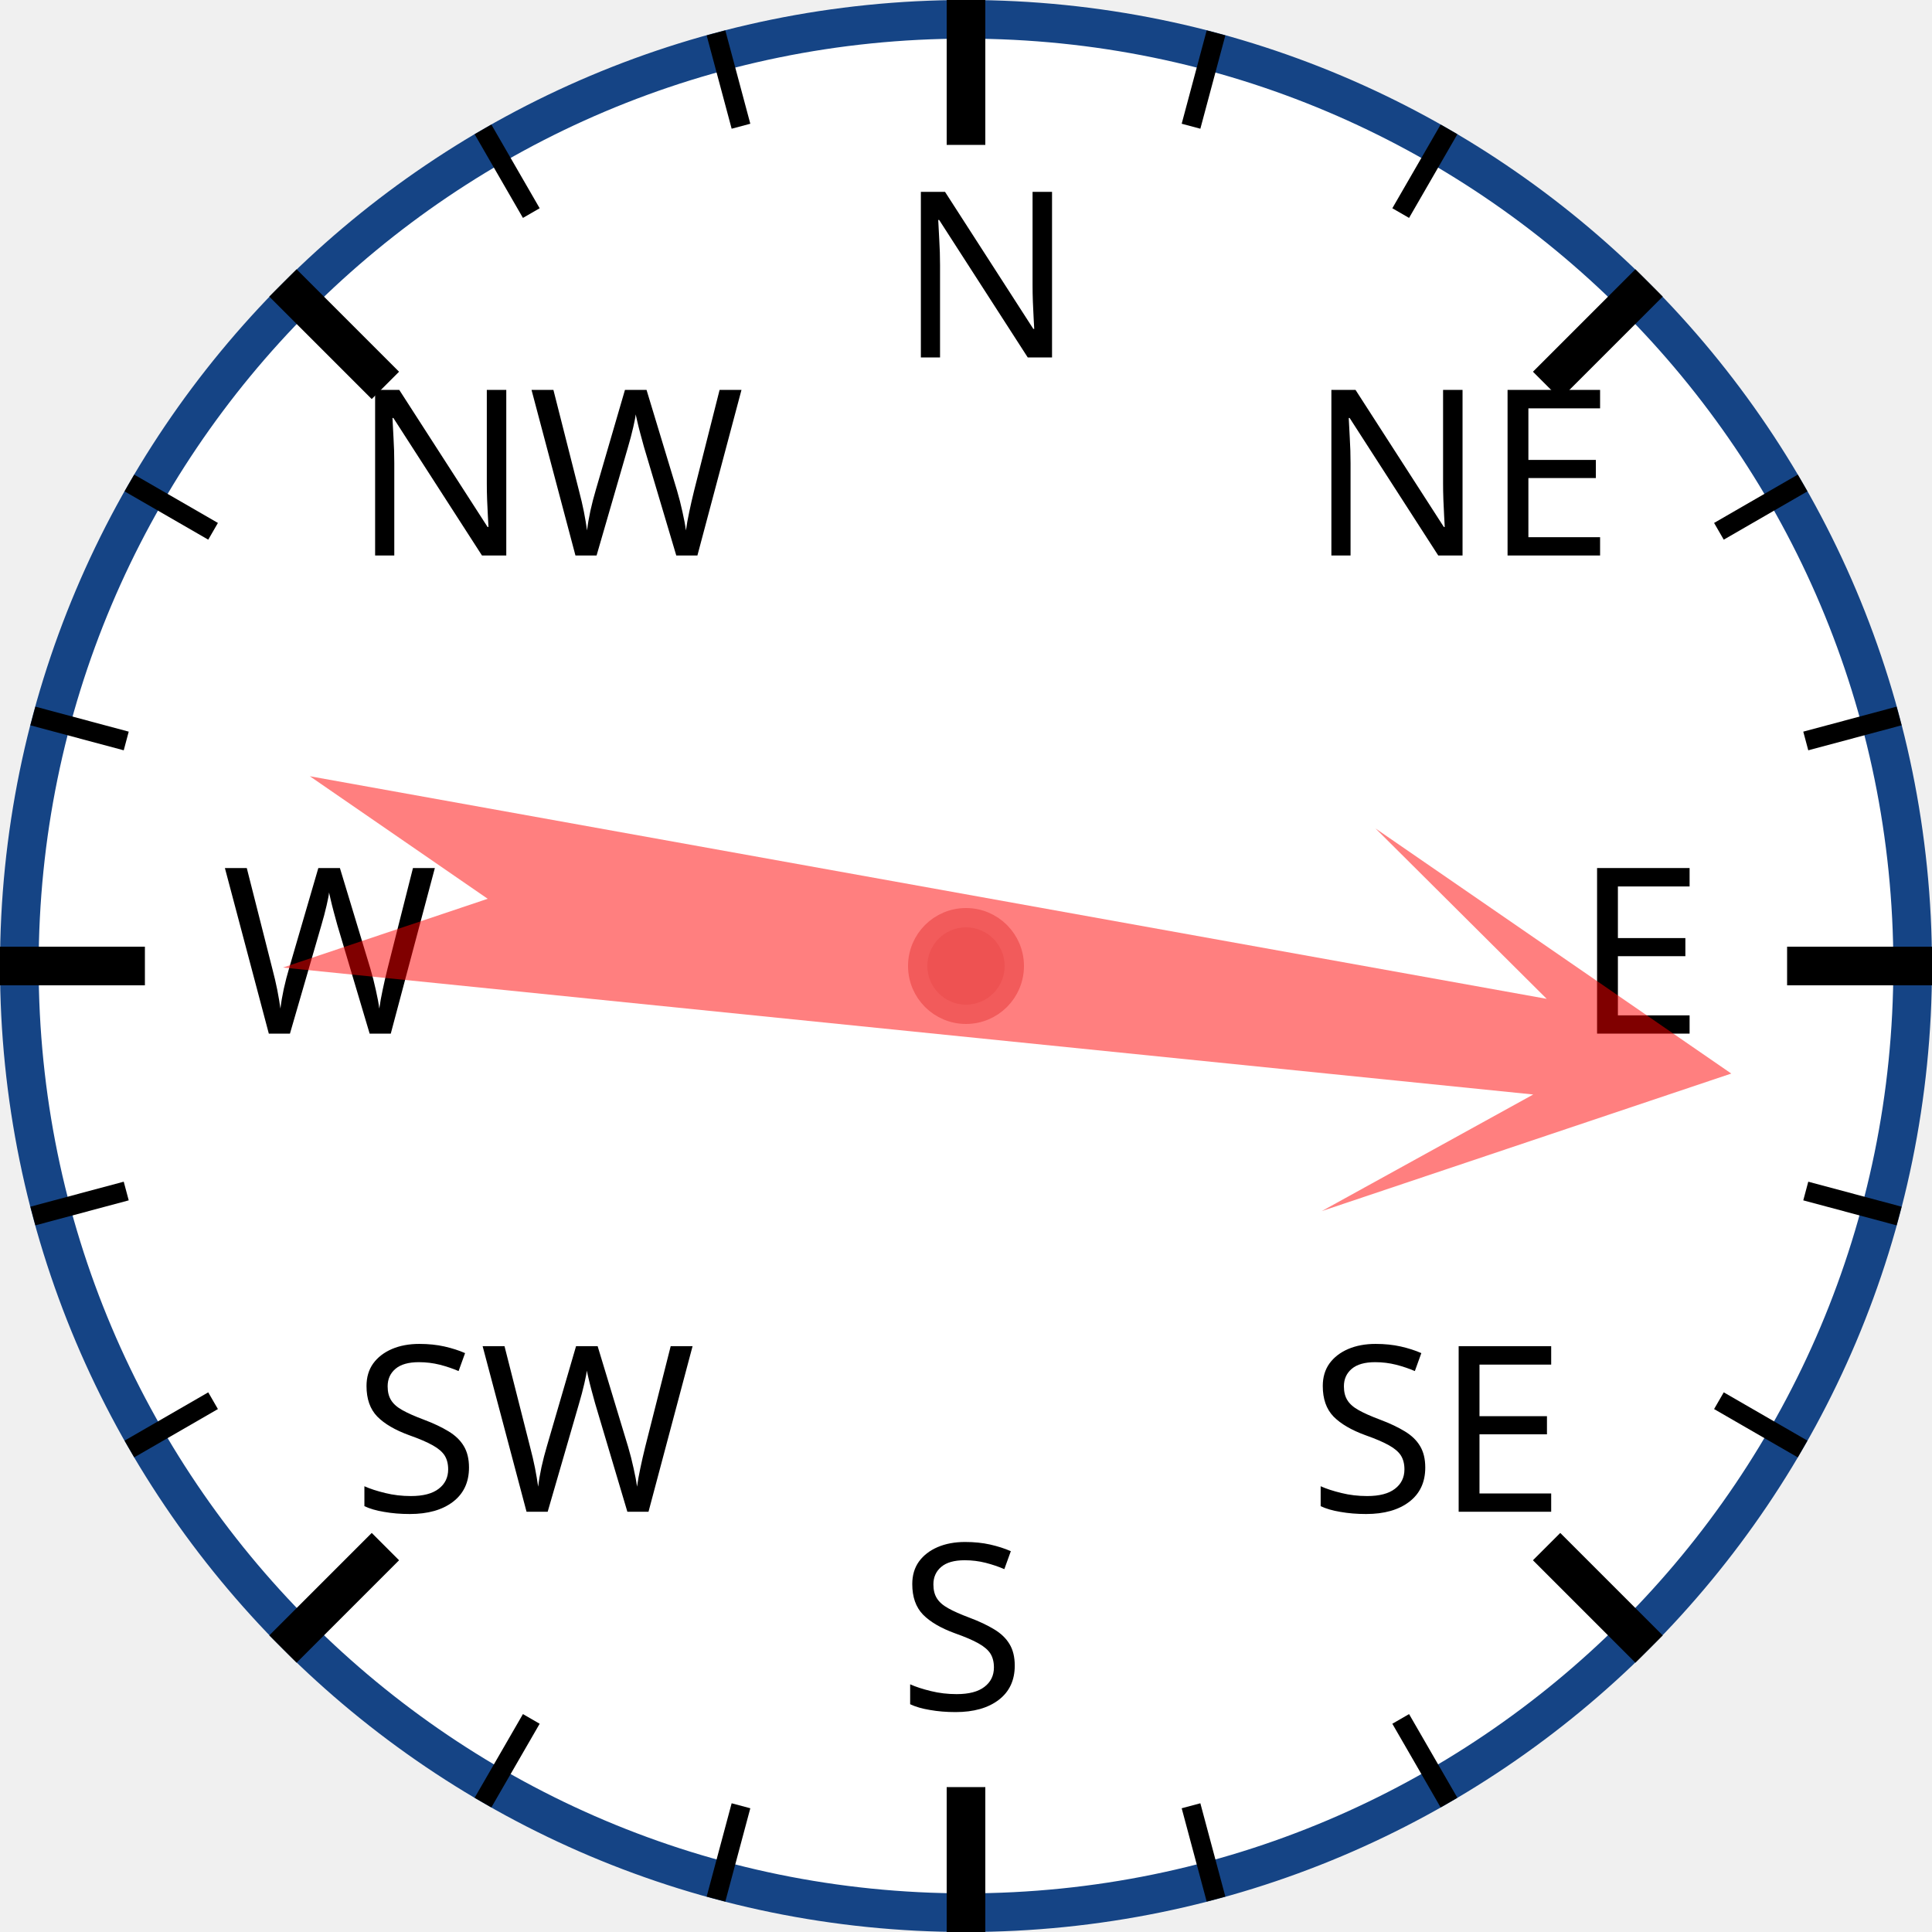
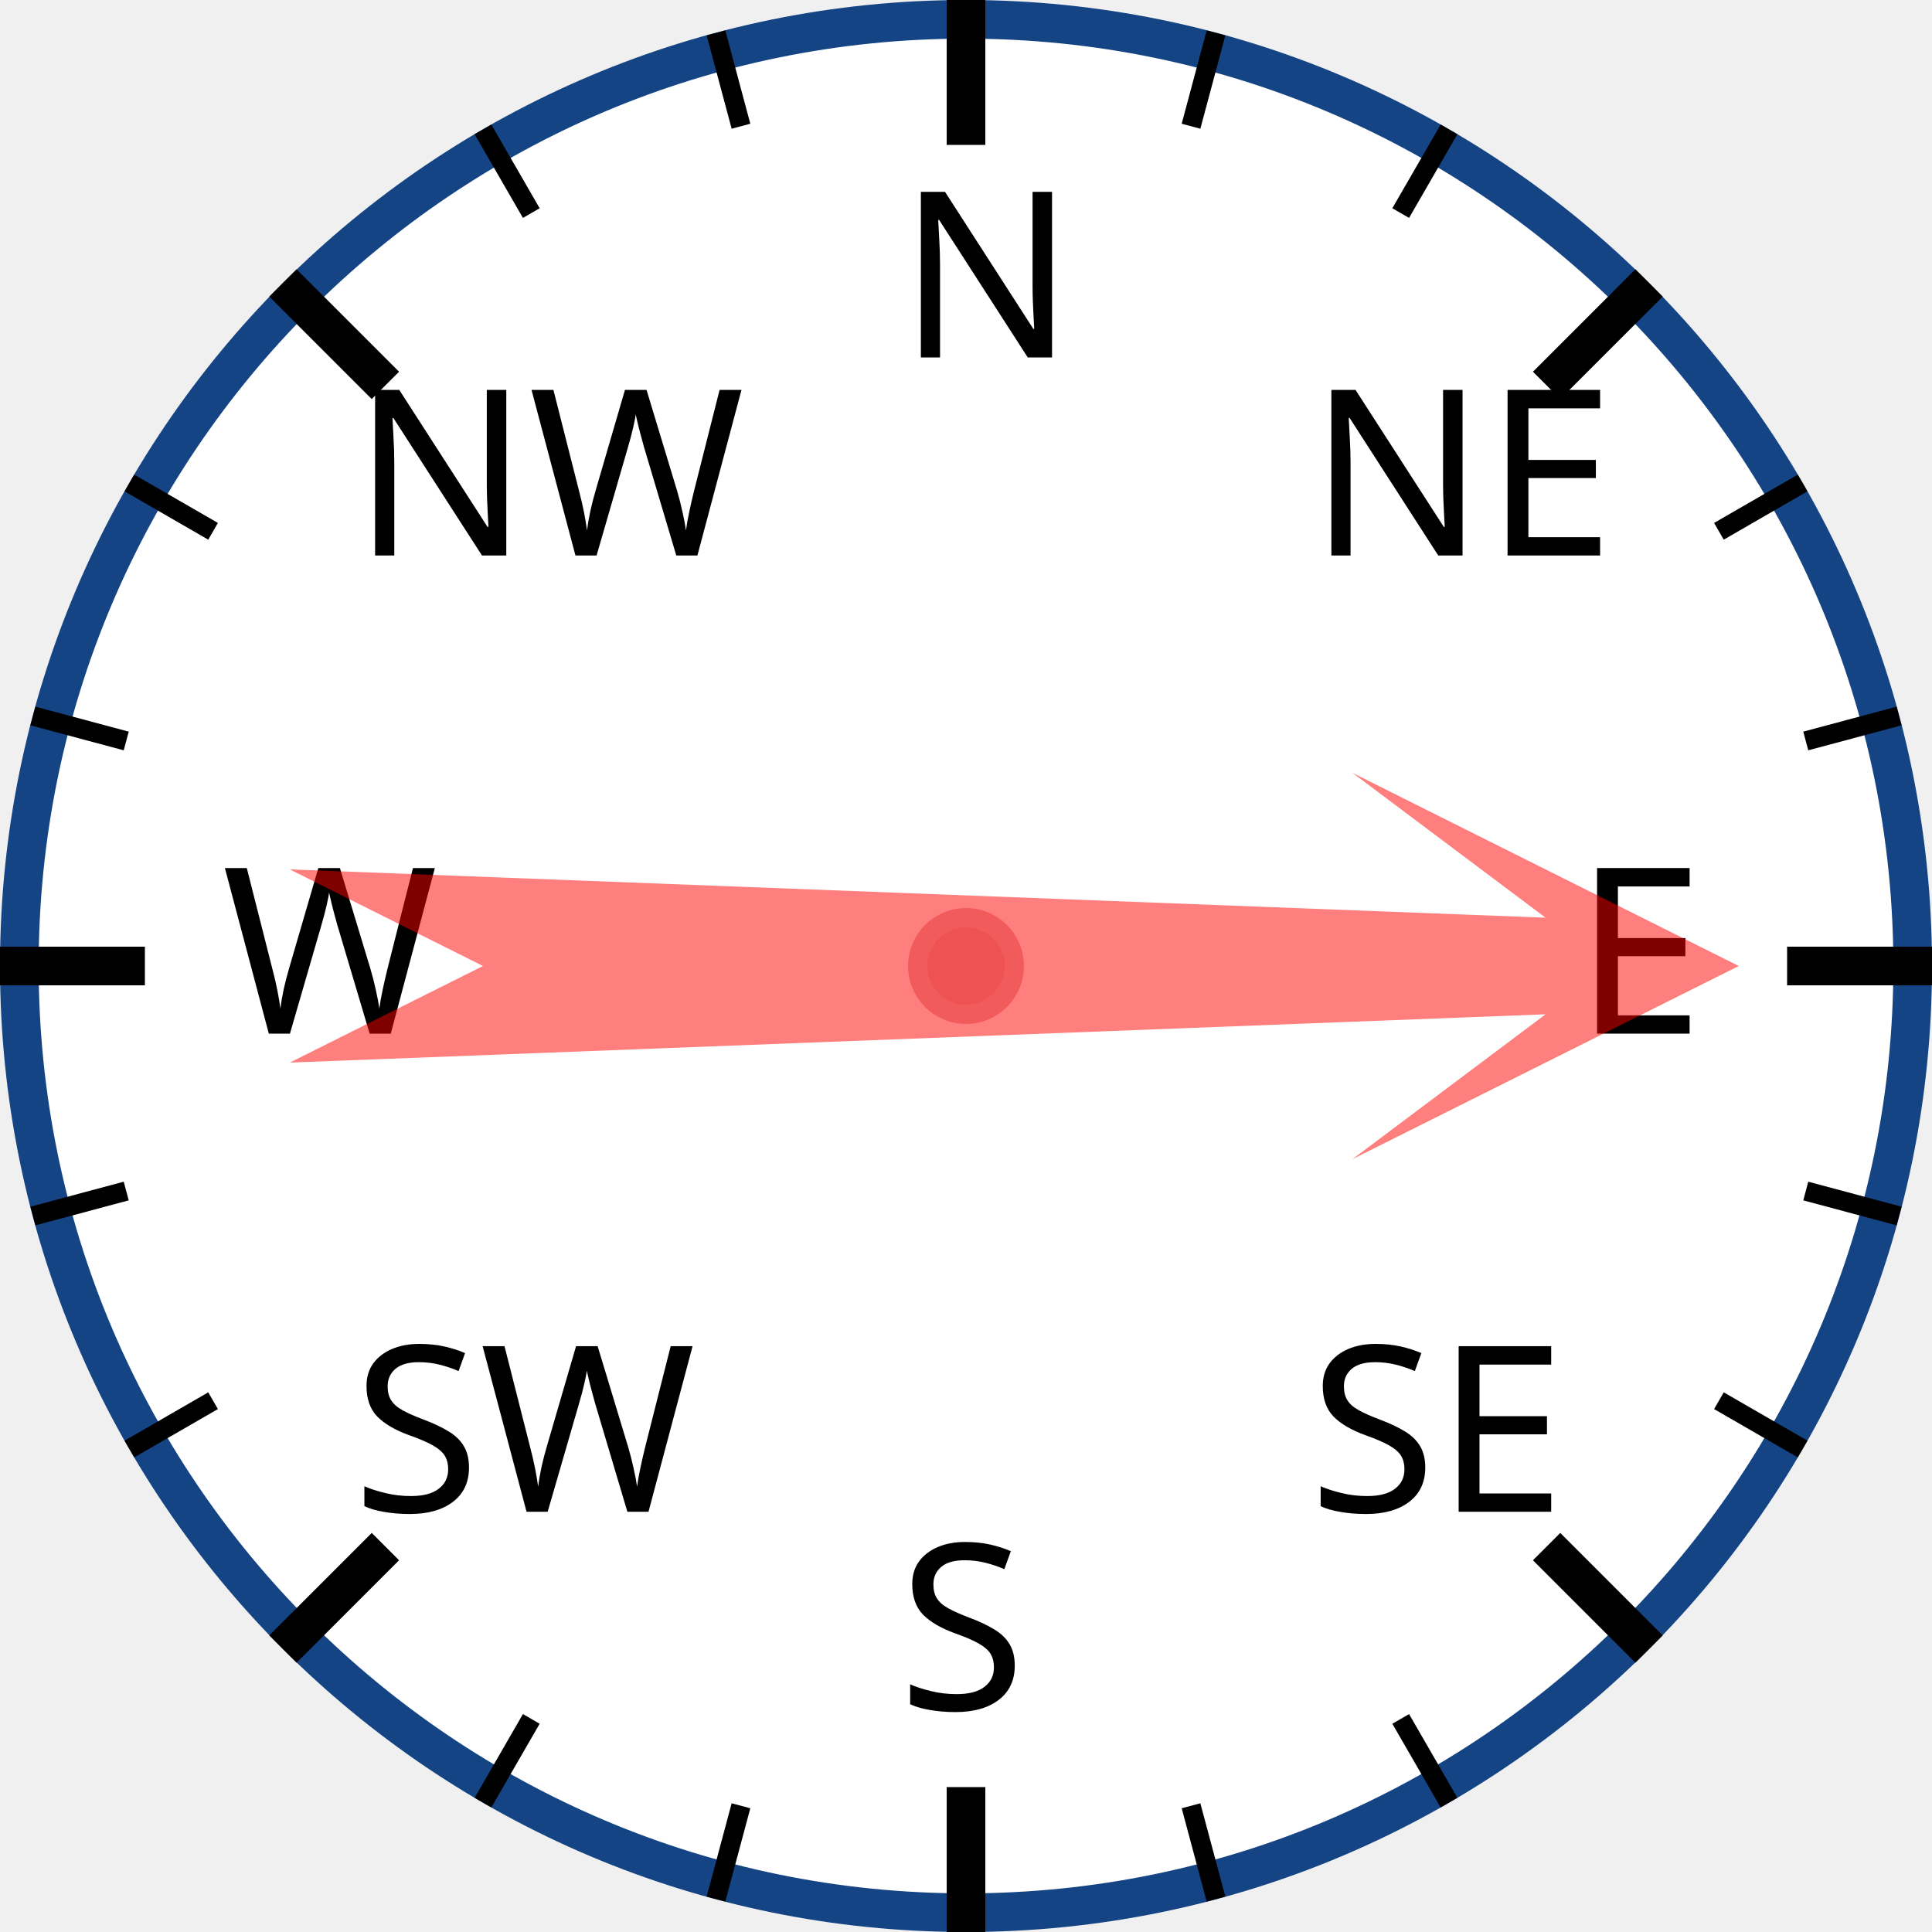
<svg xmlns="http://www.w3.org/2000/svg" width="120px" height="120px" viewBox="0 0 200 200">
  <circle cx="100" cy="100" r="98" style="fill: white; stroke: #154485; stroke-width: 4;" />
  <text x="93.0" y="37.0" style="font-family: sans-serif; font-size: 18pt;">N</text>
  <line x1="100.0" y1="0.0" x2="100.0" y2="15.0" style="stroke: black; stroke-width: 4;" />
  <line x1="74.118" y1="3.407" x2="76.706" y2="13.067" style="stroke: black; stroke-width: 2;" />
  <line x1="50" y1="13.397" x2="55" y2="22.058" style="stroke: black; stroke-width: 2;" />
  <text x="36.503" y="57.503" style="font-family: sans-serif; font-size: 18pt;">NW</text>
  <line x1="29.289" y1="29.289" x2="39.896" y2="39.896" style="stroke: black; stroke-width: 4;" />
  <line x1="13.397" y1="50" x2="22.058" y2="55" style="stroke: black; stroke-width: 2;" />
  <line x1="3.407" y1="74.118" x2="13.067" y2="76.706" style="stroke: black; stroke-width: 2;" />
  <text x="23.0" y="107.0" style="font-family: sans-serif; font-size: 18pt;">W</text>
  <line x1="0.0" y1="100.0" x2="15.0" y2="100.0" style="stroke: black; stroke-width: 4;" />
  <line x1="3.407" y1="125.882" x2="13.067" y2="123.294" style="stroke: black; stroke-width: 2;" />
  <line x1="13.397" y1="150" x2="22.058" y2="145" style="stroke: black; stroke-width: 2;" />
  <text x="36.503" y="156.497" style="font-family: sans-serif; font-size: 18pt;">SW</text>
  <line x1="29.289" y1="170.711" x2="39.896" y2="160.104" style="stroke: black; stroke-width: 4;" />
  <line x1="50" y1="186.603" x2="55" y2="177.942" style="stroke: black; stroke-width: 2;" />
  <line x1="74.118" y1="196.593" x2="76.706" y2="186.933" style="stroke: black; stroke-width: 2;" />
  <text x="93" y="177.0" style="font-family: sans-serif; font-size: 18pt;">S</text>
  <line x1="100" y1="200.0" x2="100" y2="185.0" style="stroke: black; stroke-width: 4;" />
  <line x1="125.882" y1="196.593" x2="123.294" y2="186.933" style="stroke: black; stroke-width: 2;" />
  <line x1="150.0" y1="186.603" x2="145.0" y2="177.942" style="stroke: black; stroke-width: 2;" />
  <text x="135.497" y="156.497" style="font-family: sans-serif; font-size: 18pt;">SE</text>
  <line x1="170.711" y1="170.711" x2="160.104" y2="160.104" style="stroke: black; stroke-width: 4;" />
  <line x1="186.603" y1="150" x2="177.942" y2="145" style="stroke: black; stroke-width: 2;" />
  <line x1="196.593" y1="125.882" x2="186.933" y2="123.294" style="stroke: black; stroke-width: 2;" />
  <text x="163.0" y="107" style="font-family: sans-serif; font-size: 18pt;">E</text>
  <line x1="200.0" y1="100" x2="185.0" y2="100" style="stroke: black; stroke-width: 4;" />
  <line x1="196.593" y1="74.118" x2="186.933" y2="76.706" style="stroke: black; stroke-width: 2;" />
  <line x1="186.603" y1="50" x2="177.942" y2="55" style="stroke: black; stroke-width: 2;" />
  <text x="135.497" y="57.503" style="font-family: sans-serif; font-size: 18pt;">NE</text>
  <line x1="170.711" y1="29.289" x2="160.104" y2="39.896" style="stroke: black; stroke-width: 4;" />
  <line x1="150" y1="13.397" x2="145" y2="22.058" style="stroke: black; stroke-width: 2;" />
  <line x1="125.882" y1="3.407" x2="123.294" y2="13.067" style="stroke: black; stroke-width: 2;" />
-   <polygon points="100 20 120 60 105 40 110 170 100 150 90 170 95 40 80 60" style="fill: red; fill-opacity: 0.5;" transform="rotate(98,100,100)" />
+   <polygon points="100 20 120 60 105 40 110 170 100 150 90 170 95 40 80 60" style="fill: red; fill-opacity: 0.5;" transform="rotate(90,100,100)" />
  <circle cx="100" cy="100" r="5" style="fill: #EE5252; stroke: #F25B5B; stroke-width: 2;" />
</svg>
